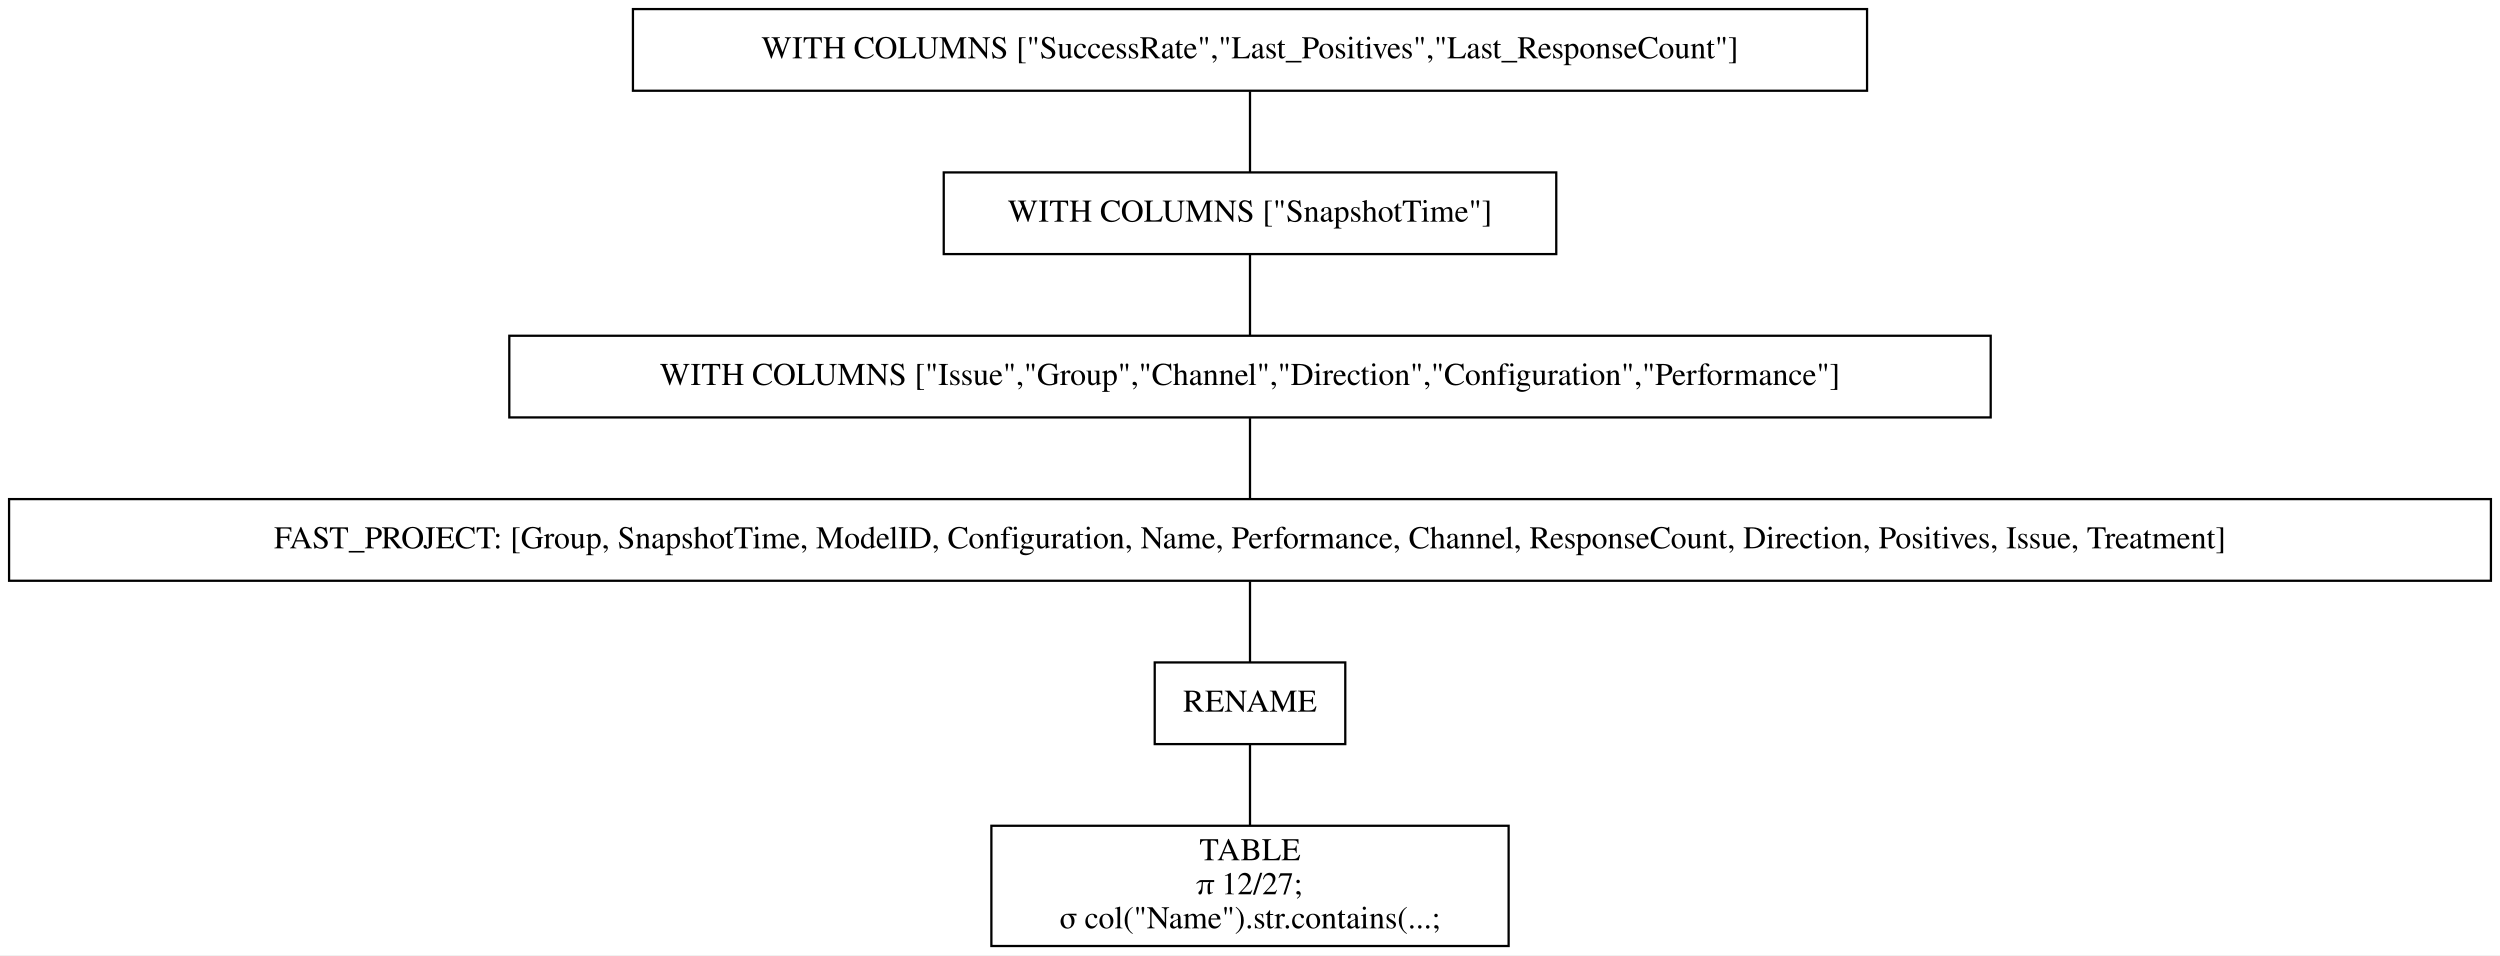
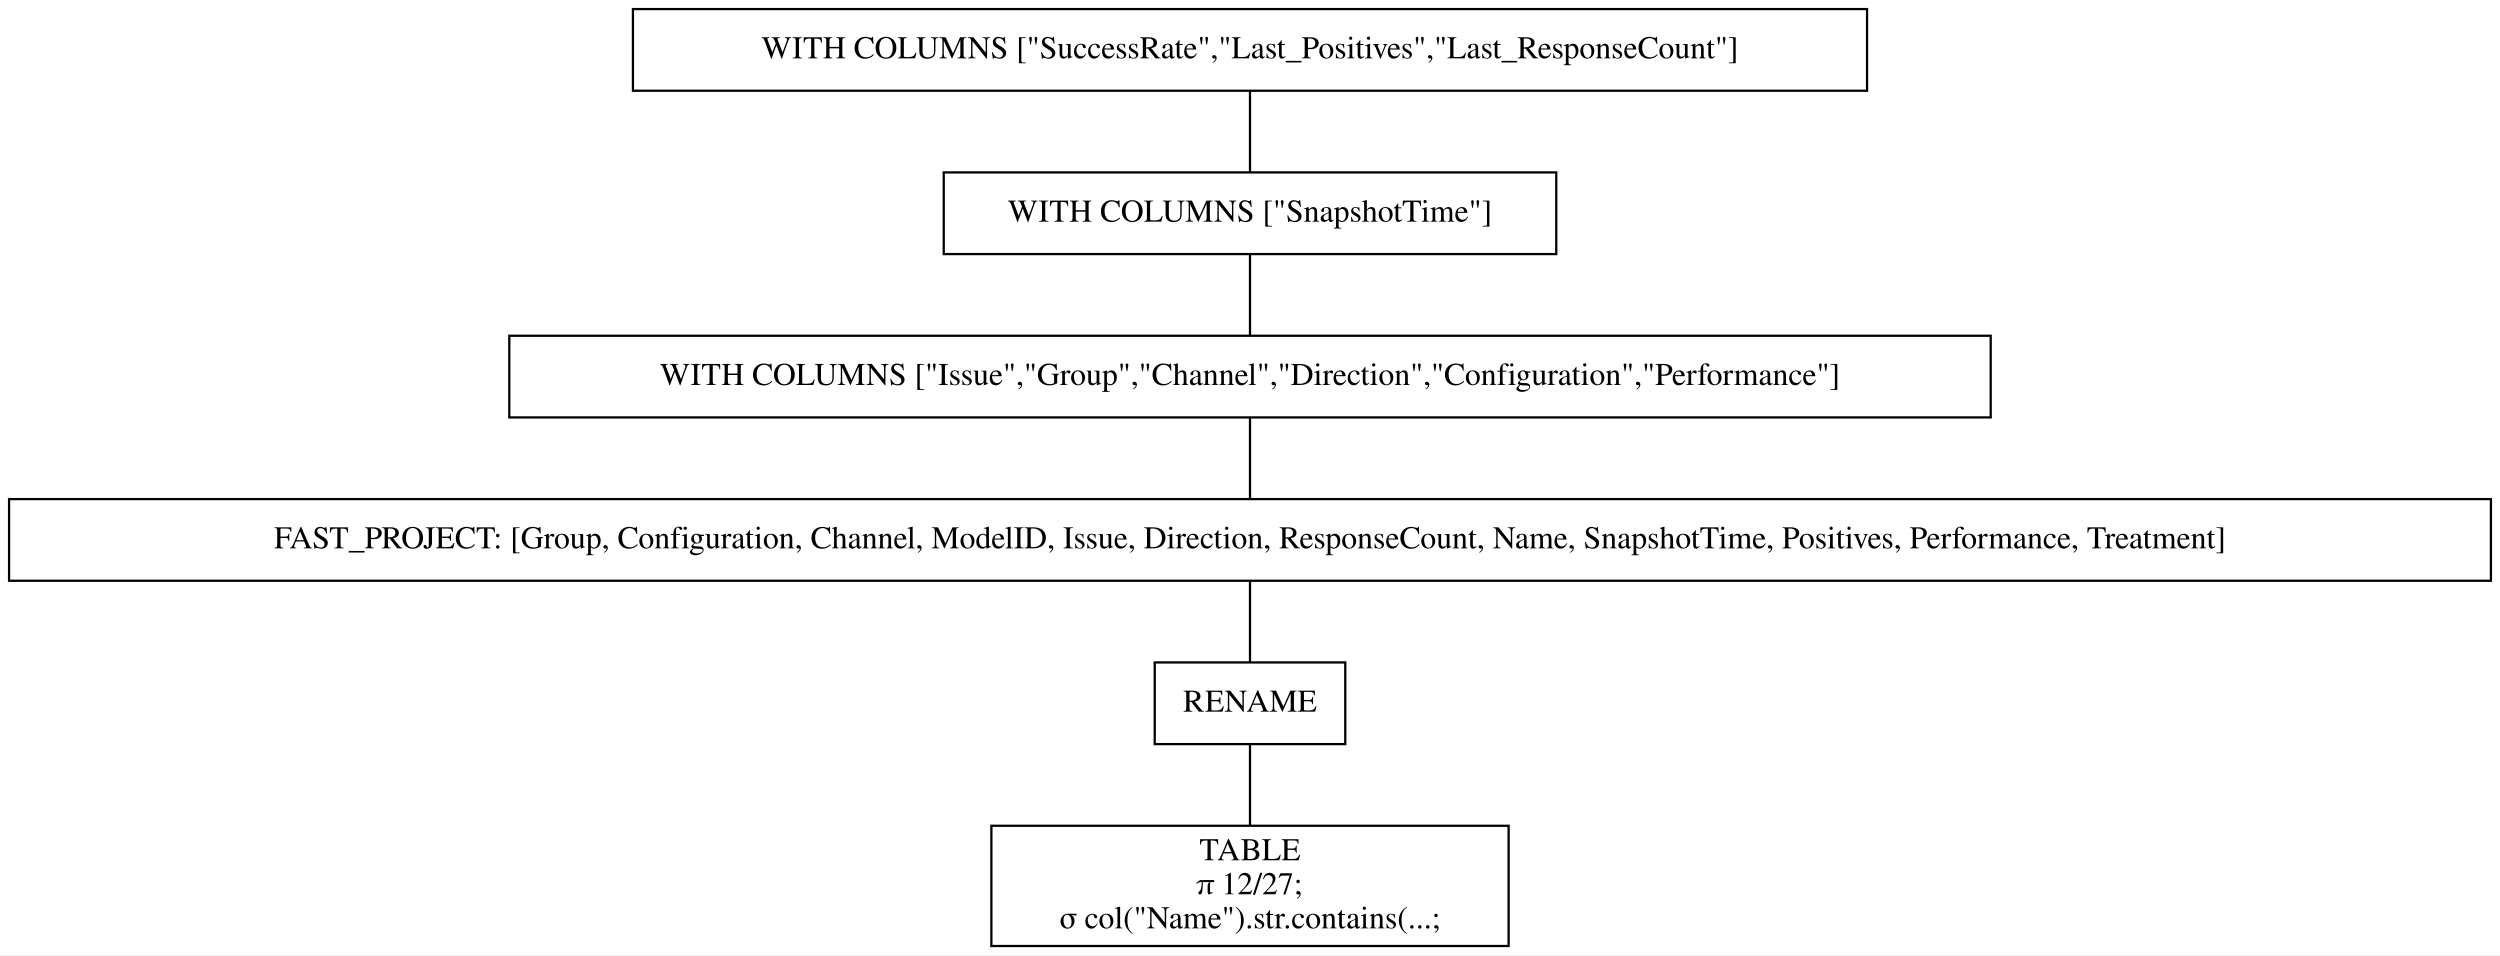
<svg xmlns="http://www.w3.org/2000/svg" width="1102pt" height="421pt" viewBox="0.00 0.00 1102.00 421.00">
  <g id="graph0" class="graph" transform="scale(1 1) rotate(0) translate(4 417)">
    <polygon fill="white" stroke="transparent" points="-4,4 -4,-417 1098,-417 1098,4 -4,4" />
    <g id="node1" class="node">
      <polygon fill="none" stroke="black" points="819,-413 275,-413 275,-377 819,-377 819,-413" />
      <text text-anchor="middle" x="547" y="-391.3" font-family="Times,serif" font-size="14.00">WITH COLUMNS ["SuccessRate","Last_Positives","Last_ResponseCount"]</text>
    </g>
    <g id="node2" class="node">
      <polygon fill="none" stroke="black" points="682,-341 412,-341 412,-305 682,-305 682,-341" />
      <text text-anchor="middle" x="547" y="-319.3" font-family="Times,serif" font-size="14.00">WITH COLUMNS ["SnapshotTime"]</text>
    </g>
    <g id="edge1" class="edge">
      <path fill="none" stroke="black" d="M547,-376.7C547,-365.85 547,-351.92 547,-341.1" />
    </g>
    <g id="node3" class="node">
      <polygon fill="none" stroke="black" points="873.5,-269 220.5,-269 220.5,-233 873.5,-233 873.5,-269" />
      <text text-anchor="middle" x="547" y="-247.3" font-family="Times,serif" font-size="14.00">WITH COLUMNS ["Issue","Group","Channel","Direction","Configuration","Performance"]</text>
    </g>
    <g id="edge2" class="edge">
      <path fill="none" stroke="black" d="M547,-304.7C547,-293.85 547,-279.92 547,-269.1" />
    </g>
    <g id="node4" class="node">
      <polygon fill="none" stroke="black" points="1094,-197 0,-197 0,-161 1094,-161 1094,-197" />
-       <text text-anchor="middle" x="547" y="-175.3" font-family="Times,serif" font-size="14.00">FAST_PROJECT: [Group, SnapshotTime, ModelID, Configuration, Name, Performance, Channel, ResponseCount, Direction, Positives, Issue, Treatment]</text>
+       <text text-anchor="middle" x="547" y="-175.3" font-family="Times,serif" font-size="14.00">FAST_PROJECT: [Group, Configuration, Channel, ModelID, Issue, Direction, ResponseCount, Name, SnapshotTime, Positives, Performance, Treatment]</text>
    </g>
    <g id="edge3" class="edge">
      <path fill="none" stroke="black" d="M547,-232.7C547,-221.85 547,-207.92 547,-197.1" />
    </g>
    <g id="node5" class="node">
      <polygon fill="none" stroke="black" points="589,-125 505,-125 505,-89 589,-89 589,-125" />
      <text text-anchor="middle" x="547" y="-103.3" font-family="Times,serif" font-size="14.00">RENAME</text>
    </g>
    <g id="edge4" class="edge">
      <path fill="none" stroke="black" d="M547,-160.7C547,-149.85 547,-135.92 547,-125.1" />
    </g>
    <g id="node6" class="node">
      <polygon fill="none" stroke="black" points="661,-53 433,-53 433,0 661,0 661,-53" />
      <text text-anchor="middle" x="547" y="-37.8" font-family="Times,serif" font-size="14.00">TABLE</text>
      <text text-anchor="middle" x="547" y="-22.8" font-family="Times,serif" font-size="14.00">π 12/27;</text>
      <text text-anchor="middle" x="547" y="-7.8" font-family="Times,serif" font-size="14.00">σ col("Name").str.contains(...;</text>
    </g>
    <g id="edge5" class="edge">
      <path fill="none" stroke="black" d="M547,-88.97C547,-78.51 547,-64.9 547,-53.16" />
    </g>
  </g>
</svg>
